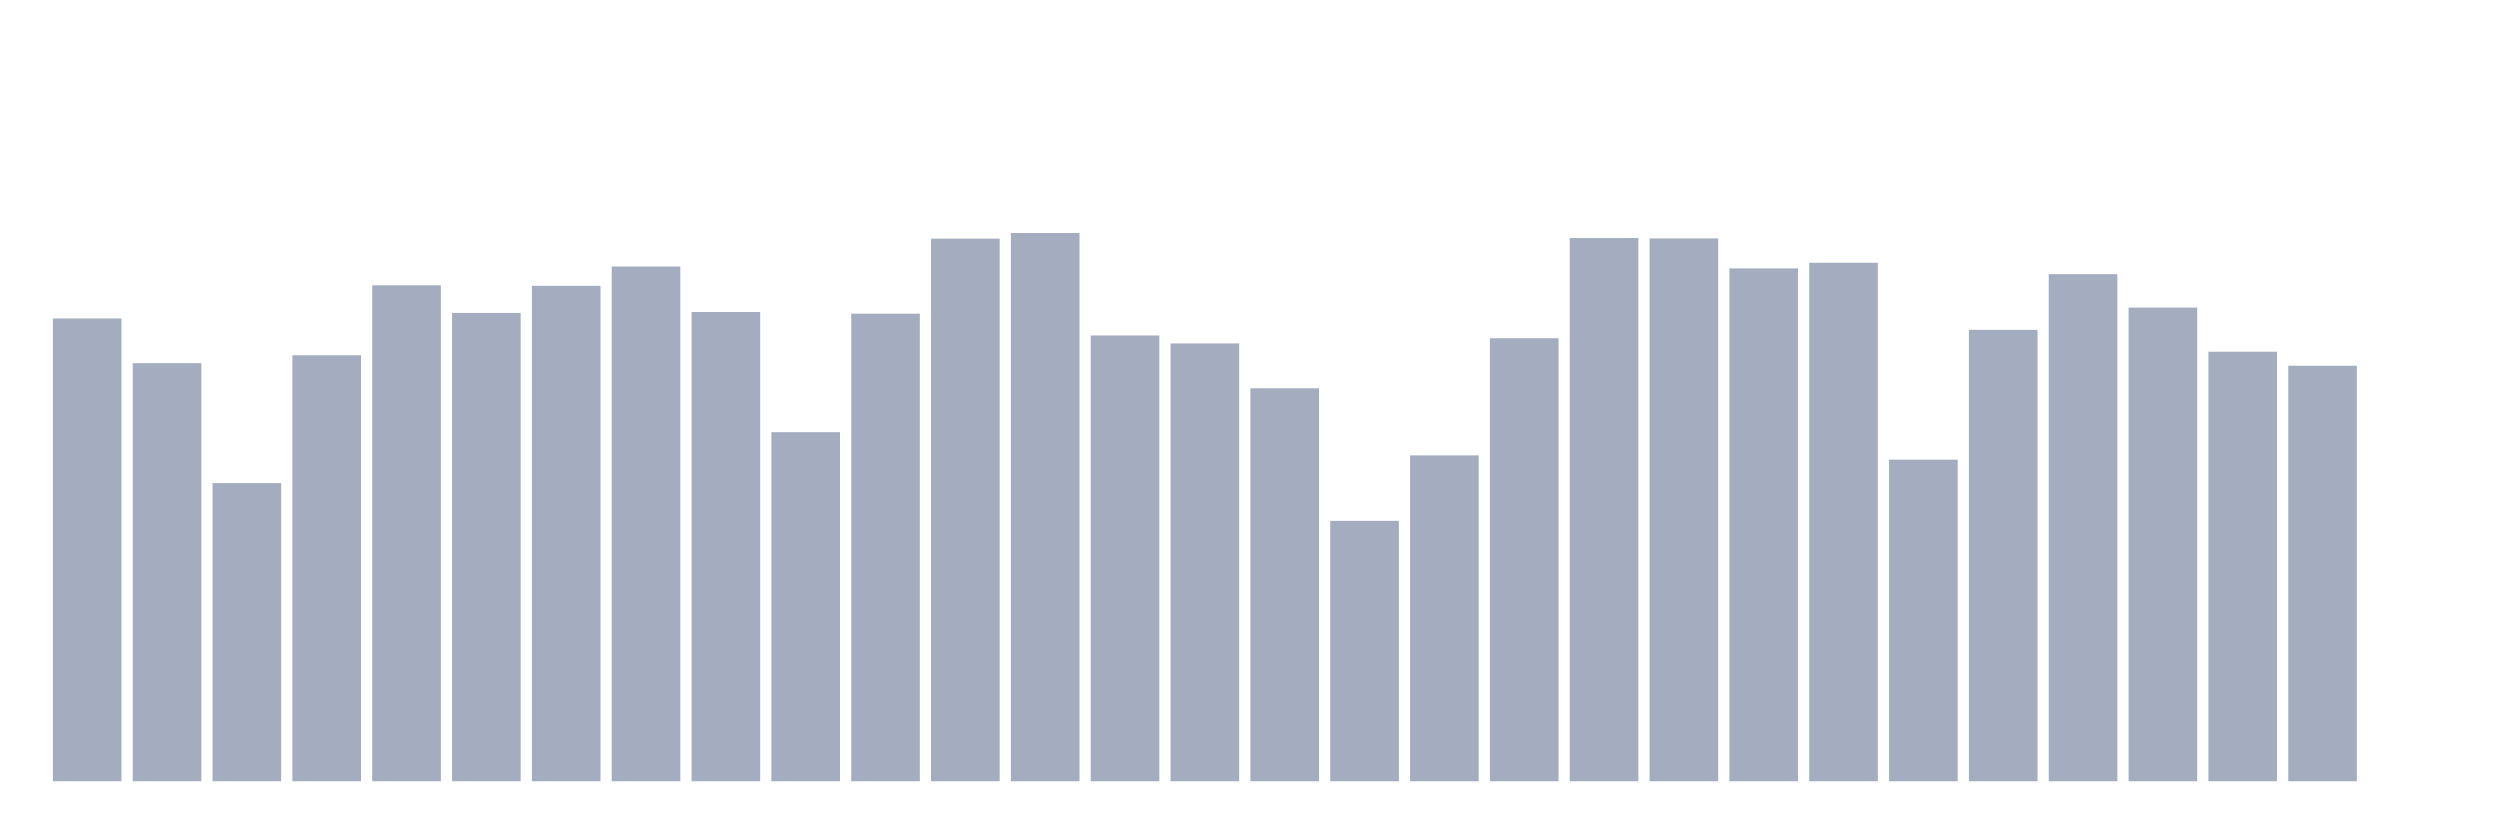
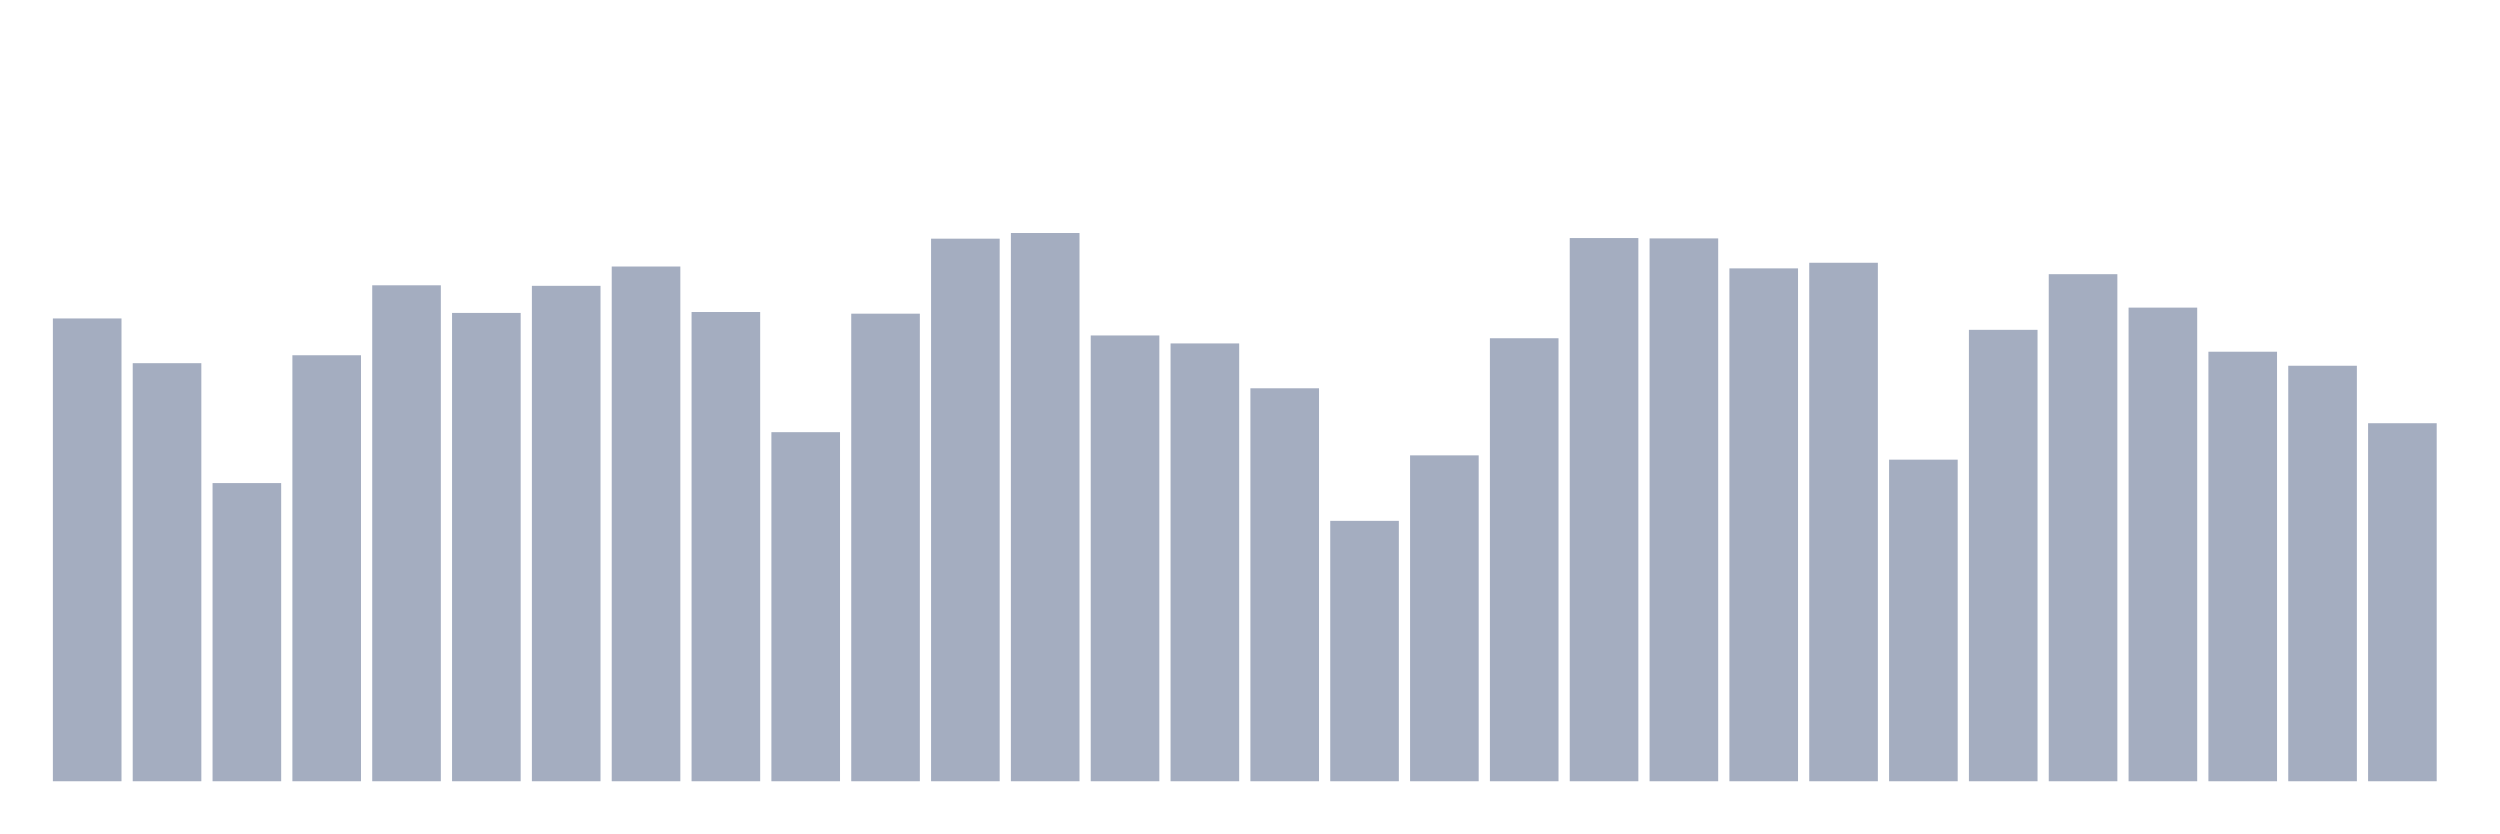
<svg xmlns="http://www.w3.org/2000/svg" viewBox="0 0 480 160">
  <g transform="translate(10,10)">
    <rect class="bar" x="0.153" width="13.175" y="51.144" height="88.856" fill="rgb(164,173,192)" />
    <rect class="bar" x="15.482" width="13.175" y="59.731" height="80.269" fill="rgb(164,173,192)" />
    <rect class="bar" x="30.81" width="13.175" y="82.752" height="57.248" fill="rgb(164,173,192)" />
    <rect class="bar" x="46.138" width="13.175" y="58.209" height="81.791" fill="rgb(164,173,192)" />
    <rect class="bar" x="61.466" width="13.175" y="44.777" height="95.223" fill="rgb(164,173,192)" />
    <rect class="bar" x="76.794" width="13.175" y="50.082" height="89.918" fill="rgb(164,173,192)" />
    <rect class="bar" x="92.123" width="13.175" y="44.879" height="95.121" fill="rgb(164,173,192)" />
    <rect class="bar" x="107.451" width="13.175" y="41.172" height="98.828" fill="rgb(164,173,192)" />
    <rect class="bar" x="122.779" width="13.175" y="49.903" height="90.097" fill="rgb(164,173,192)" />
    <rect class="bar" x="138.107" width="13.175" y="72.976" height="67.024" fill="rgb(164,173,192)" />
    <rect class="bar" x="153.436" width="13.175" y="50.226" height="89.774" fill="rgb(164,173,192)" />
    <rect class="bar" x="168.764" width="13.175" y="35.825" height="104.175" fill="rgb(164,173,192)" />
    <rect class="bar" x="184.092" width="13.175" y="34.737" height="105.263" fill="rgb(164,173,192)" />
    <rect class="bar" x="199.42" width="13.175" y="54.409" height="85.591" fill="rgb(164,173,192)" />
    <rect class="bar" x="214.748" width="13.175" y="55.939" height="84.061" fill="rgb(164,173,192)" />
    <rect class="bar" x="230.077" width="13.175" y="64.551" height="75.449" fill="rgb(164,173,192)" />
    <rect class="bar" x="245.405" width="13.175" y="90.004" height="49.996" fill="rgb(164,173,192)" />
    <rect class="bar" x="260.733" width="13.175" y="77.43" height="62.57" fill="rgb(164,173,192)" />
    <rect class="bar" x="276.061" width="13.175" y="54.944" height="85.056" fill="rgb(164,173,192)" />
    <rect class="bar" x="291.39" width="13.175" y="35.706" height="104.294" fill="rgb(164,173,192)" />
    <rect class="bar" x="306.718" width="13.175" y="35.774" height="104.226" fill="rgb(164,173,192)" />
    <rect class="bar" x="322.046" width="13.175" y="41.529" height="98.471" fill="rgb(164,173,192)" />
    <rect class="bar" x="337.374" width="13.175" y="40.45" height="99.55" fill="rgb(164,173,192)" />
    <rect class="bar" x="352.702" width="13.175" y="78.255" height="61.745" fill="rgb(164,173,192)" />
    <rect class="bar" x="368.031" width="13.175" y="53.329" height="86.671" fill="rgb(164,173,192)" />
    <rect class="bar" x="383.359" width="13.175" y="42.643" height="97.357" fill="rgb(164,173,192)" />
    <rect class="bar" x="398.687" width="13.175" y="49.062" height="90.938" fill="rgb(164,173,192)" />
    <rect class="bar" x="414.015" width="13.175" y="57.529" height="82.471" fill="rgb(164,173,192)" />
    <rect class="bar" x="429.344" width="13.175" y="60.224" height="79.776" fill="rgb(164,173,192)" />
-     <rect class="bar" x="444.672" width="13.175" y="140" height="0" fill="rgb(164,173,192)" />
+     <rect class="bar" x="444.672" width="13.175" y="71.258" height="68.742" fill="rgb(164,173,192)" />
  </g>
</svg>
